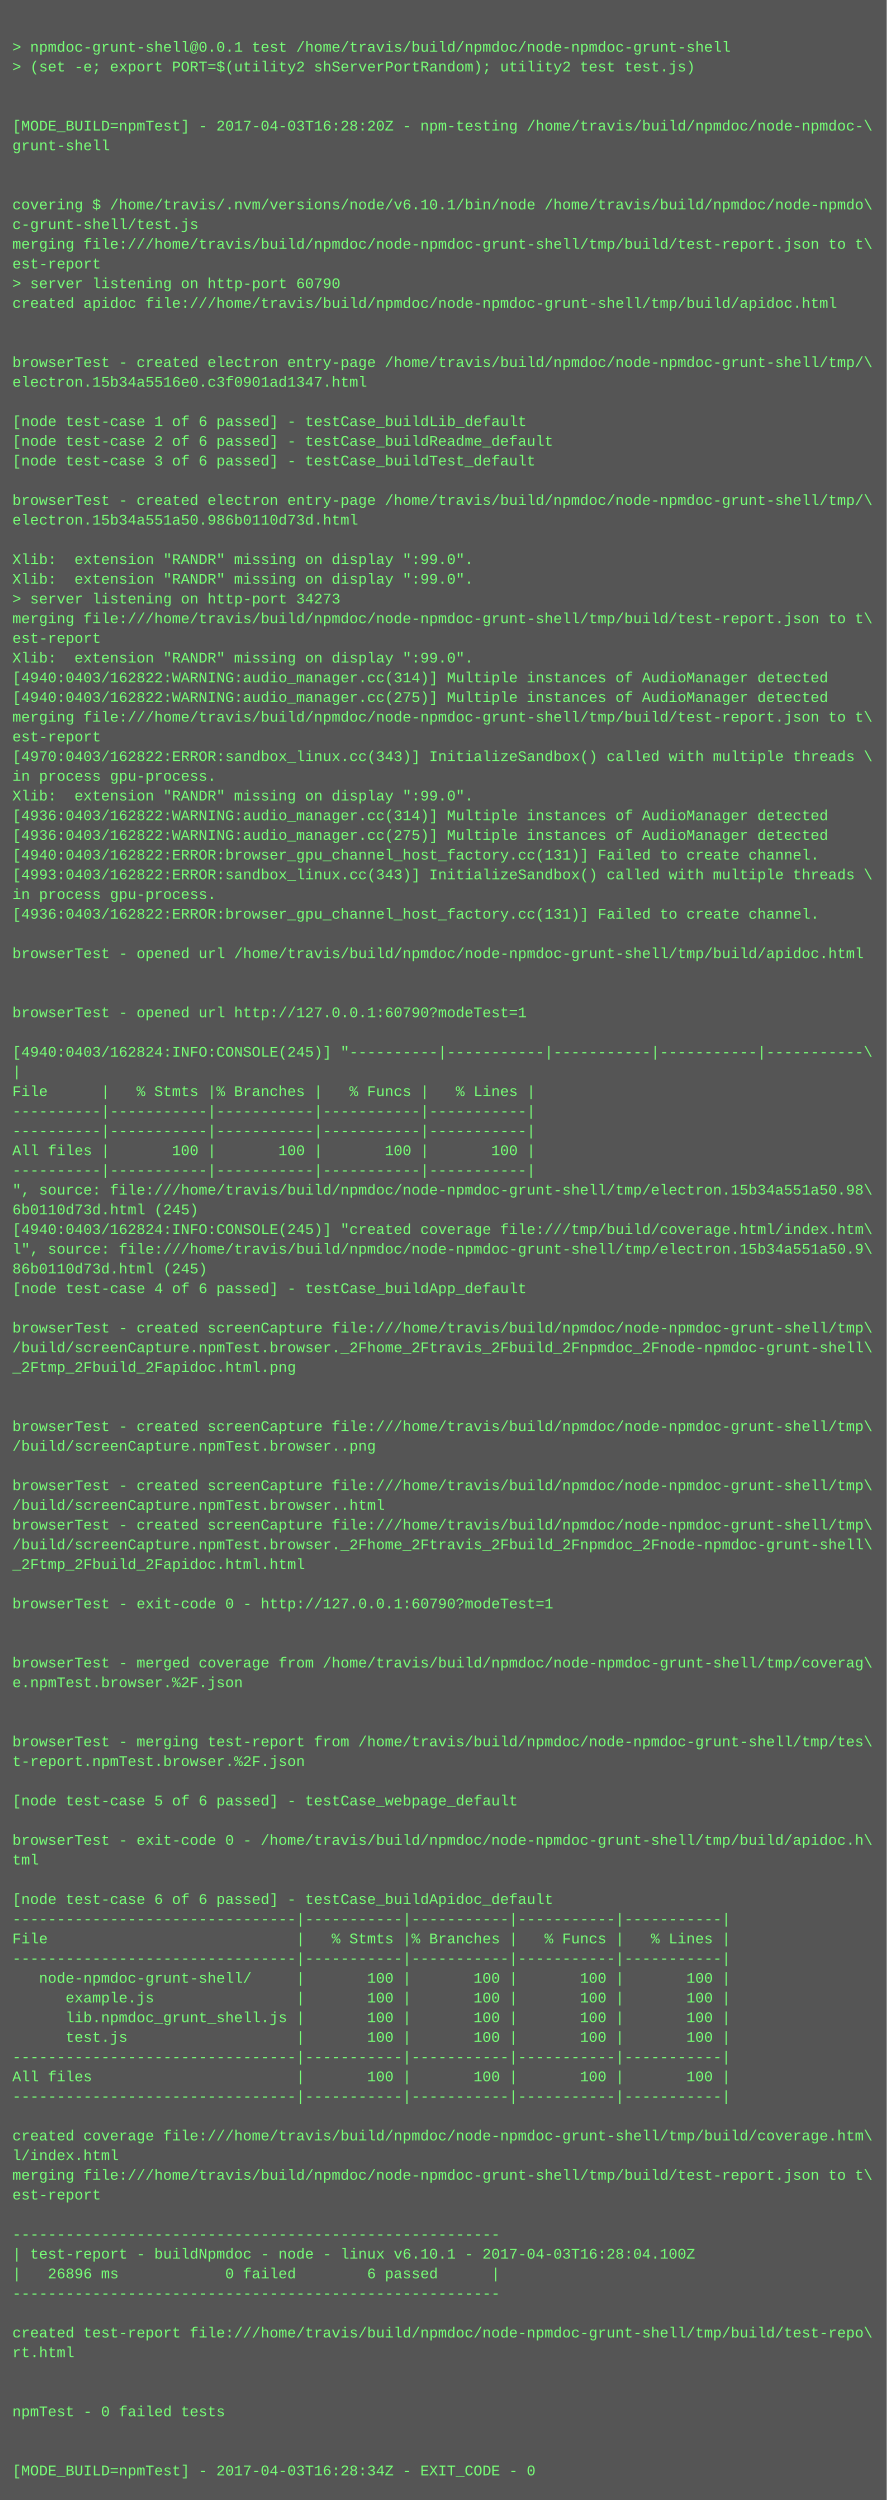
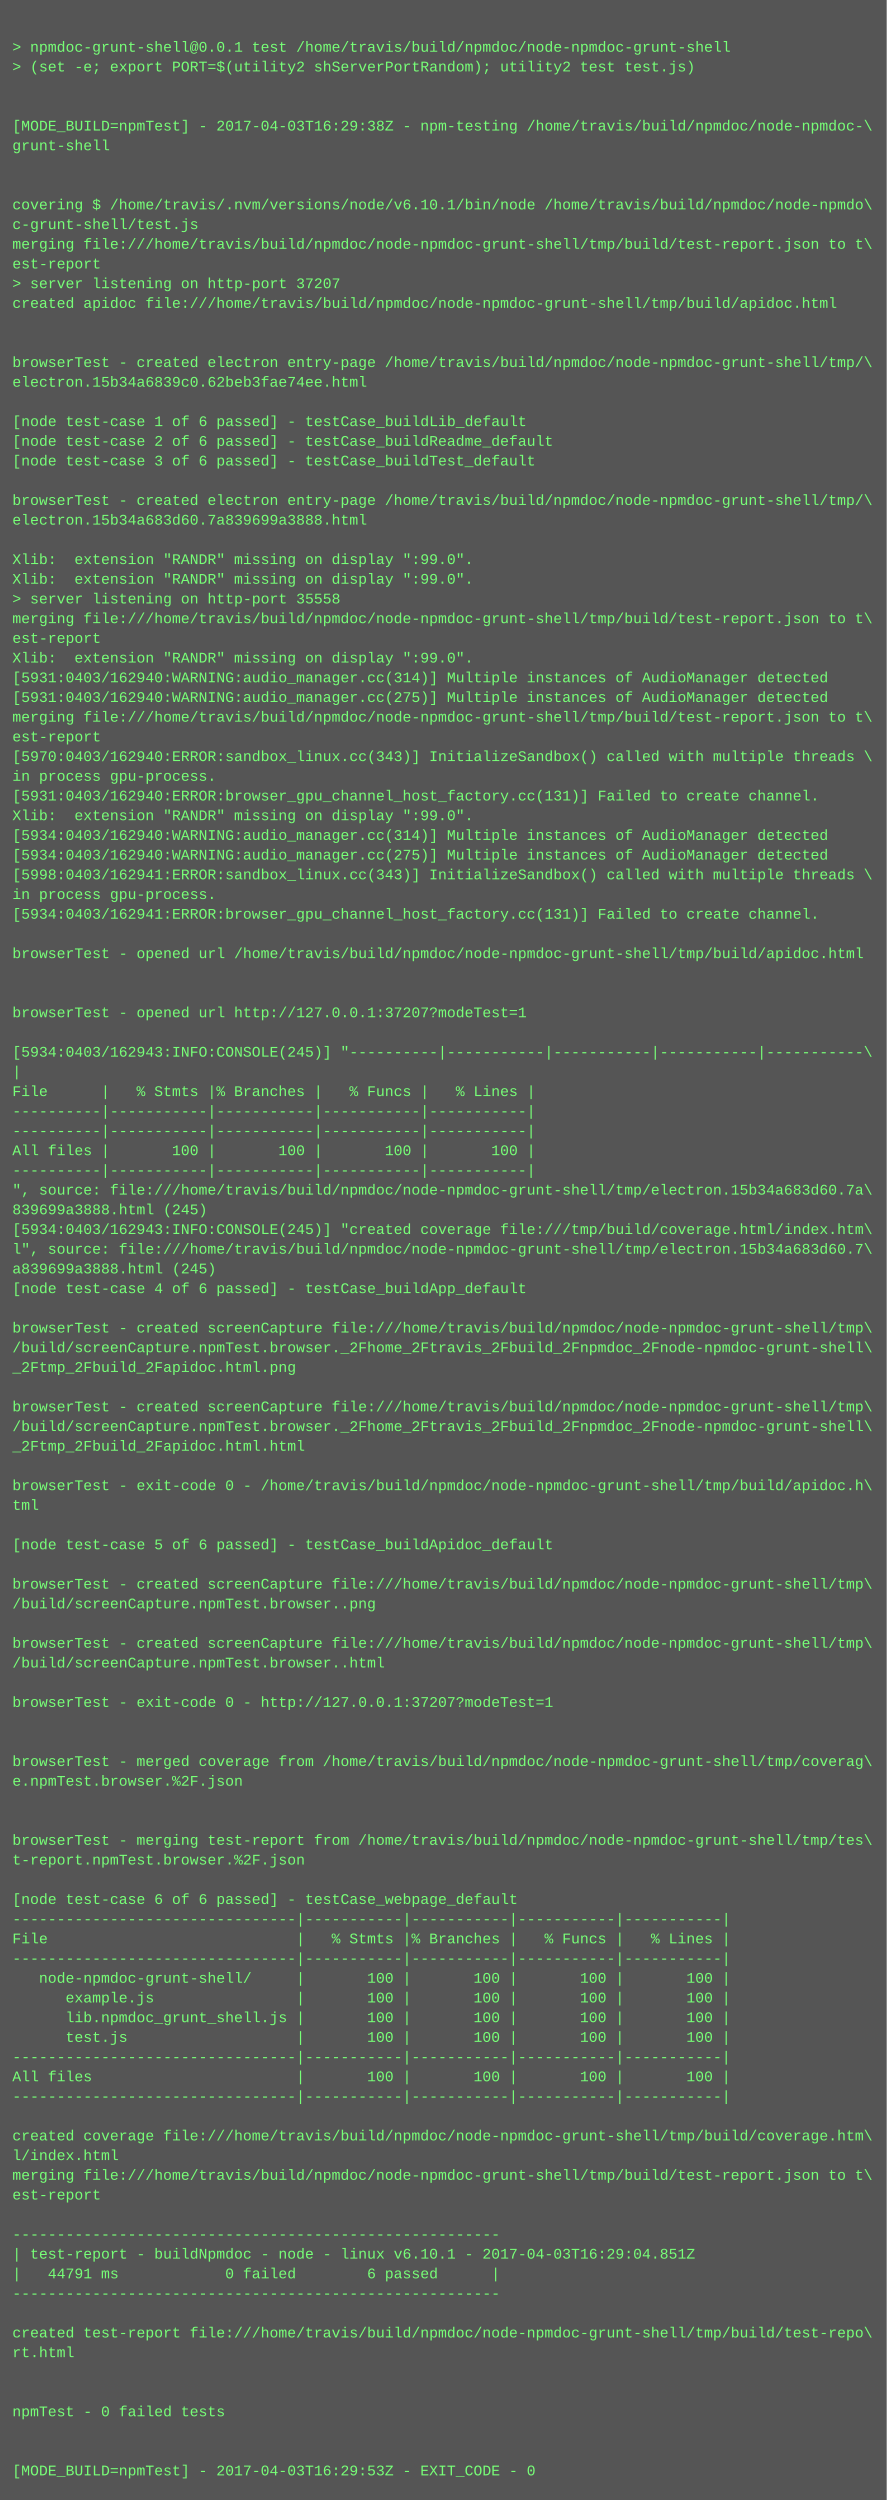
<svg xmlns="http://www.w3.org/2000/svg" height="2030" width="720">
  <rect height="2030" fill="#555" width="720" />
  <text fill="#7f7" font-family="Courier New" font-size="12" xml:space="preserve">
    <tspan x="10" y="26" />
    <tspan x="10" y="42">&gt; npmdoc-grunt-shell@0.0.1 test /home/travis/build/npmdoc/node-npmdoc-grunt-shell</tspan>
    <tspan x="10" y="58">&gt; (set -e; export PORT=$(utility2 shServerPortRandom); utility2 test test.js)</tspan>
    <tspan x="10" y="74" />
    <tspan x="10" y="90" />
-     <tspan x="10" y="106">[MODE_BUILD=npmTest] - 2017-04-03T16:28:20Z - npm-testing /home/travis/build/npmdoc/node-npmdoc-\</tspan>
+     <tspan x="10" y="106">[MODE_BUILD=npmTest] - 2017-04-03T16:29:38Z - npm-testing /home/travis/build/npmdoc/node-npmdoc-\</tspan>
    <tspan x="10" y="122">grunt-shell</tspan>
    <tspan x="10" y="138" />
    <tspan x="10" y="154" />
    <tspan x="10" y="170">covering $ /home/travis/.nvm/versions/node/v6.10.1/bin/node /home/travis/build/npmdoc/node-npmdo\</tspan>
    <tspan x="10" y="186">c-grunt-shell/test.js</tspan>
    <tspan x="10" y="202">merging file:///home/travis/build/npmdoc/node-npmdoc-grunt-shell/tmp/build/test-report.json to t\</tspan>
    <tspan x="10" y="218">est-report</tspan>
-     <tspan x="10" y="234">&gt; server listening on http-port 60790</tspan>
+     <tspan x="10" y="234">&gt; server listening on http-port 37207</tspan>
    <tspan x="10" y="250">created apidoc file:///home/travis/build/npmdoc/node-npmdoc-grunt-shell/tmp/build/apidoc.html</tspan>
    <tspan x="10" y="266" />
    <tspan x="10" y="282" />
    <tspan x="10" y="298">browserTest - created electron entry-page /home/travis/build/npmdoc/node-npmdoc-grunt-shell/tmp/\</tspan>
-     <tspan x="10" y="314">electron.15b34a5516e0.c3f0901ad1347.html</tspan>
+     <tspan x="10" y="314">electron.15b34a6839c0.62beb3fae74ee.html</tspan>
    <tspan x="10" y="330" />
    <tspan x="10" y="346">[node test-case 1 of 6 passed] - testCase_buildLib_default</tspan>
    <tspan x="10" y="362">[node test-case 2 of 6 passed] - testCase_buildReadme_default</tspan>
    <tspan x="10" y="378">[node test-case 3 of 6 passed] - testCase_buildTest_default</tspan>
    <tspan x="10" y="394" />
    <tspan x="10" y="410">browserTest - created electron entry-page /home/travis/build/npmdoc/node-npmdoc-grunt-shell/tmp/\</tspan>
-     <tspan x="10" y="426">electron.15b34a551a50.986b0110d73d.html</tspan>
+     <tspan x="10" y="426">electron.15b34a683d60.7a839699a3888.html</tspan>
    <tspan x="10" y="442" />
    <tspan x="10" y="458">Xlib:  extension "RANDR" missing on display ":99.0".</tspan>
    <tspan x="10" y="474">Xlib:  extension "RANDR" missing on display ":99.0".</tspan>
-     <tspan x="10" y="490">&gt; server listening on http-port 34273</tspan>
+     <tspan x="10" y="490">&gt; server listening on http-port 35558</tspan>
    <tspan x="10" y="506">merging file:///home/travis/build/npmdoc/node-npmdoc-grunt-shell/tmp/build/test-report.json to t\</tspan>
    <tspan x="10" y="522">est-report</tspan>
    <tspan x="10" y="538">Xlib:  extension "RANDR" missing on display ":99.0".</tspan>
-     <tspan x="10" y="554">[4940:0403/162822:WARNING:audio_manager.cc(314)] Multiple instances of AudioManager detected</tspan>
-     <tspan x="10" y="570">[4940:0403/162822:WARNING:audio_manager.cc(275)] Multiple instances of AudioManager detected</tspan>
+     <tspan x="10" y="554">[5931:0403/162940:WARNING:audio_manager.cc(314)] Multiple instances of AudioManager detected</tspan>
+     <tspan x="10" y="570">[5931:0403/162940:WARNING:audio_manager.cc(275)] Multiple instances of AudioManager detected</tspan>
    <tspan x="10" y="586">merging file:///home/travis/build/npmdoc/node-npmdoc-grunt-shell/tmp/build/test-report.json to t\</tspan>
    <tspan x="10" y="602">est-report</tspan>
-     <tspan x="10" y="618">[4970:0403/162822:ERROR:sandbox_linux.cc(343)] InitializeSandbox() called with multiple threads \</tspan>
+     <tspan x="10" y="618">[5970:0403/162940:ERROR:sandbox_linux.cc(343)] InitializeSandbox() called with multiple threads \</tspan>
    <tspan x="10" y="634">in process gpu-process. </tspan>
-     <tspan x="10" y="650">Xlib:  extension "RANDR" missing on display ":99.0".</tspan>
-     <tspan x="10" y="666">[4936:0403/162822:WARNING:audio_manager.cc(314)] Multiple instances of AudioManager detected</tspan>
-     <tspan x="10" y="682">[4936:0403/162822:WARNING:audio_manager.cc(275)] Multiple instances of AudioManager detected</tspan>
-     <tspan x="10" y="698">[4940:0403/162822:ERROR:browser_gpu_channel_host_factory.cc(131)] Failed to create channel.</tspan>
-     <tspan x="10" y="714">[4993:0403/162822:ERROR:sandbox_linux.cc(343)] InitializeSandbox() called with multiple threads \</tspan>
+     <tspan x="10" y="650">[5931:0403/162940:ERROR:browser_gpu_channel_host_factory.cc(131)] Failed to create channel.</tspan>
+     <tspan x="10" y="666">Xlib:  extension "RANDR" missing on display ":99.0".</tspan>
+     <tspan x="10" y="682">[5934:0403/162940:WARNING:audio_manager.cc(314)] Multiple instances of AudioManager detected</tspan>
+     <tspan x="10" y="698">[5934:0403/162940:WARNING:audio_manager.cc(275)] Multiple instances of AudioManager detected</tspan>
+     <tspan x="10" y="714">[5998:0403/162941:ERROR:sandbox_linux.cc(343)] InitializeSandbox() called with multiple threads \</tspan>
    <tspan x="10" y="730">in process gpu-process. </tspan>
-     <tspan x="10" y="746">[4936:0403/162822:ERROR:browser_gpu_channel_host_factory.cc(131)] Failed to create channel.</tspan>
+     <tspan x="10" y="746">[5934:0403/162941:ERROR:browser_gpu_channel_host_factory.cc(131)] Failed to create channel.</tspan>
    <tspan x="10" y="762" />
    <tspan x="10" y="778">browserTest - opened url /home/travis/build/npmdoc/node-npmdoc-grunt-shell/tmp/build/apidoc.html</tspan>
    <tspan x="10" y="794" />
    <tspan x="10" y="810" />
-     <tspan x="10" y="826">browserTest - opened url http://127.0.0.1:60790?modeTest=1</tspan>
+     <tspan x="10" y="826">browserTest - opened url http://127.0.0.1:37207?modeTest=1</tspan>
    <tspan x="10" y="842" />
-     <tspan x="10" y="858">[4940:0403/162824:INFO:CONSOLE(245)] "----------|-----------|-----------|-----------|-----------\</tspan>
+     <tspan x="10" y="858">[5934:0403/162943:INFO:CONSOLE(245)] "----------|-----------|-----------|-----------|-----------\</tspan>
    <tspan x="10" y="874">|</tspan>
    <tspan x="10" y="890">File      |   % Stmts |% Branches |   % Funcs |   % Lines |</tspan>
    <tspan x="10" y="906">----------|-----------|-----------|-----------|-----------|</tspan>
    <tspan x="10" y="922">----------|-----------|-----------|-----------|-----------|</tspan>
    <tspan x="10" y="938">All files |       100 |       100 |       100 |       100 |</tspan>
    <tspan x="10" y="954">----------|-----------|-----------|-----------|-----------|</tspan>
-     <tspan x="10" y="970">", source: file:///home/travis/build/npmdoc/node-npmdoc-grunt-shell/tmp/electron.15b34a551a50.98\</tspan>
-     <tspan x="10" y="986">6b0110d73d.html (245)</tspan>
-     <tspan x="10" y="1002">[4940:0403/162824:INFO:CONSOLE(245)] "created coverage file:///tmp/build/coverage.html/index.htm\</tspan>
-     <tspan x="10" y="1018">l", source: file:///home/travis/build/npmdoc/node-npmdoc-grunt-shell/tmp/electron.15b34a551a50.9\</tspan>
-     <tspan x="10" y="1034">86b0110d73d.html (245)</tspan>
+     <tspan x="10" y="970">", source: file:///home/travis/build/npmdoc/node-npmdoc-grunt-shell/tmp/electron.15b34a683d60.7a\</tspan>
+     <tspan x="10" y="986">839699a3888.html (245)</tspan>
+     <tspan x="10" y="1002">[5934:0403/162943:INFO:CONSOLE(245)] "created coverage file:///tmp/build/coverage.html/index.htm\</tspan>
+     <tspan x="10" y="1018">l", source: file:///home/travis/build/npmdoc/node-npmdoc-grunt-shell/tmp/electron.15b34a683d60.7\</tspan>
+     <tspan x="10" y="1034">a839699a3888.html (245)</tspan>
    <tspan x="10" y="1050">[node test-case 4 of 6 passed] - testCase_buildApp_default</tspan>
    <tspan x="10" y="1066" />
    <tspan x="10" y="1082">browserTest - created screenCapture file:///home/travis/build/npmdoc/node-npmdoc-grunt-shell/tmp\</tspan>
    <tspan x="10" y="1098">/build/screenCapture.npmTest.browser._2Fhome_2Ftravis_2Fbuild_2Fnpmdoc_2Fnode-npmdoc-grunt-shell\</tspan>
    <tspan x="10" y="1114">_2Ftmp_2Fbuild_2Fapidoc.html.png</tspan>
    <tspan x="10" y="1130" />
-     <tspan x="10" y="1146" />
-     <tspan x="10" y="1162">browserTest - created screenCapture file:///home/travis/build/npmdoc/node-npmdoc-grunt-shell/tmp\</tspan>
-     <tspan x="10" y="1178">/build/screenCapture.npmTest.browser..png</tspan>
+     <tspan x="10" y="1146">browserTest - created screenCapture file:///home/travis/build/npmdoc/node-npmdoc-grunt-shell/tmp\</tspan>
+     <tspan x="10" y="1162">/build/screenCapture.npmTest.browser._2Fhome_2Ftravis_2Fbuild_2Fnpmdoc_2Fnode-npmdoc-grunt-shell\</tspan>
+     <tspan x="10" y="1178">_2Ftmp_2Fbuild_2Fapidoc.html.html</tspan>
    <tspan x="10" y="1194" />
-     <tspan x="10" y="1210">browserTest - created screenCapture file:///home/travis/build/npmdoc/node-npmdoc-grunt-shell/tmp\</tspan>
-     <tspan x="10" y="1226">/build/screenCapture.npmTest.browser..html</tspan>
-     <tspan x="10" y="1242">browserTest - created screenCapture file:///home/travis/build/npmdoc/node-npmdoc-grunt-shell/tmp\</tspan>
-     <tspan x="10" y="1258">/build/screenCapture.npmTest.browser._2Fhome_2Ftravis_2Fbuild_2Fnpmdoc_2Fnode-npmdoc-grunt-shell\</tspan>
-     <tspan x="10" y="1274">_2Ftmp_2Fbuild_2Fapidoc.html.html</tspan>
-     <tspan x="10" y="1290" />
-     <tspan x="10" y="1306">browserTest - exit-code 0 - http://127.0.0.1:60790?modeTest=1</tspan>
+     <tspan x="10" y="1210">browserTest - exit-code 0 - /home/travis/build/npmdoc/node-npmdoc-grunt-shell/tmp/build/apidoc.h\</tspan>
+     <tspan x="10" y="1226">tml</tspan>
+     <tspan x="10" y="1242" />
+     <tspan x="10" y="1258">[node test-case 5 of 6 passed] - testCase_buildApidoc_default</tspan>
+     <tspan x="10" y="1274" />
+     <tspan x="10" y="1290">browserTest - created screenCapture file:///home/travis/build/npmdoc/node-npmdoc-grunt-shell/tmp\</tspan>
+     <tspan x="10" y="1306">/build/screenCapture.npmTest.browser..png</tspan>
    <tspan x="10" y="1322" />
-     <tspan x="10" y="1338" />
-     <tspan x="10" y="1354">browserTest - merged coverage from /home/travis/build/npmdoc/node-npmdoc-grunt-shell/tmp/coverag\</tspan>
-     <tspan x="10" y="1370">e.npmTest.browser.%2F.json</tspan>
-     <tspan x="10" y="1386" />
+     <tspan x="10" y="1338">browserTest - created screenCapture file:///home/travis/build/npmdoc/node-npmdoc-grunt-shell/tmp\</tspan>
+     <tspan x="10" y="1354">/build/screenCapture.npmTest.browser..html</tspan>
+     <tspan x="10" y="1370" />
+     <tspan x="10" y="1386">browserTest - exit-code 0 - http://127.0.0.1:37207?modeTest=1</tspan>
    <tspan x="10" y="1402" />
-     <tspan x="10" y="1418">browserTest - merging test-report from /home/travis/build/npmdoc/node-npmdoc-grunt-shell/tmp/tes\</tspan>
-     <tspan x="10" y="1434">t-report.npmTest.browser.%2F.json</tspan>
-     <tspan x="10" y="1450" />
-     <tspan x="10" y="1466">[node test-case 5 of 6 passed] - testCase_webpage_default</tspan>
+     <tspan x="10" y="1418" />
+     <tspan x="10" y="1434">browserTest - merged coverage from /home/travis/build/npmdoc/node-npmdoc-grunt-shell/tmp/coverag\</tspan>
+     <tspan x="10" y="1450">e.npmTest.browser.%2F.json</tspan>
+     <tspan x="10" y="1466" />
    <tspan x="10" y="1482" />
-     <tspan x="10" y="1498">browserTest - exit-code 0 - /home/travis/build/npmdoc/node-npmdoc-grunt-shell/tmp/build/apidoc.h\</tspan>
-     <tspan x="10" y="1514">tml</tspan>
+     <tspan x="10" y="1498">browserTest - merging test-report from /home/travis/build/npmdoc/node-npmdoc-grunt-shell/tmp/tes\</tspan>
+     <tspan x="10" y="1514">t-report.npmTest.browser.%2F.json</tspan>
    <tspan x="10" y="1530" />
-     <tspan x="10" y="1546">[node test-case 6 of 6 passed] - testCase_buildApidoc_default</tspan>
+     <tspan x="10" y="1546">[node test-case 6 of 6 passed] - testCase_webpage_default</tspan>
    <tspan x="10" y="1562">--------------------------------|-----------|-----------|-----------|-----------|</tspan>
    <tspan x="10" y="1578">File                            |   % Stmts |% Branches |   % Funcs |   % Lines |</tspan>
    <tspan x="10" y="1594">--------------------------------|-----------|-----------|-----------|-----------|</tspan>
    <tspan x="10" y="1610">   node-npmdoc-grunt-shell/     |       100 |       100 |       100 |       100 |</tspan>
    <tspan x="10" y="1626">      example.js                |       100 |       100 |       100 |       100 |</tspan>
    <tspan x="10" y="1642">      lib.npmdoc_grunt_shell.js |       100 |       100 |       100 |       100 |</tspan>
    <tspan x="10" y="1658">      test.js                   |       100 |       100 |       100 |       100 |</tspan>
    <tspan x="10" y="1674">--------------------------------|-----------|-----------|-----------|-----------|</tspan>
    <tspan x="10" y="1690">All files                       |       100 |       100 |       100 |       100 |</tspan>
    <tspan x="10" y="1706">--------------------------------|-----------|-----------|-----------|-----------|</tspan>
    <tspan x="10" y="1722" />
    <tspan x="10" y="1738">created coverage file:///home/travis/build/npmdoc/node-npmdoc-grunt-shell/tmp/build/coverage.htm\</tspan>
    <tspan x="10" y="1754">l/index.html</tspan>
    <tspan x="10" y="1770">merging file:///home/travis/build/npmdoc/node-npmdoc-grunt-shell/tmp/build/test-report.json to t\</tspan>
    <tspan x="10" y="1786">est-report</tspan>
    <tspan x="10" y="1802" />
    <tspan x="10" y="1818">-------------------------------------------------------</tspan>
-     <tspan x="10" y="1834">| test-report - buildNpmdoc - node - linux v6.10.1 - 2017-04-03T16:28:04.100Z</tspan>
-     <tspan x="10" y="1850">|   26896 ms            0 failed        6 passed      |</tspan>
+     <tspan x="10" y="1834">| test-report - buildNpmdoc - node - linux v6.10.1 - 2017-04-03T16:29:04.851Z</tspan>
+     <tspan x="10" y="1850">|   44791 ms            0 failed        6 passed      |</tspan>
    <tspan x="10" y="1866">-------------------------------------------------------</tspan>
    <tspan x="10" y="1882" />
    <tspan x="10" y="1898">created test-report file:///home/travis/build/npmdoc/node-npmdoc-grunt-shell/tmp/build/test-repo\</tspan>
    <tspan x="10" y="1914">rt.html</tspan>
    <tspan x="10" y="1930" />
    <tspan x="10" y="1946" />
    <tspan x="10" y="1962">npmTest - 0 failed tests</tspan>
    <tspan x="10" y="1978" />
    <tspan x="10" y="1994" />
-     <tspan x="10" y="2010">[MODE_BUILD=npmTest] - 2017-04-03T16:28:34Z - EXIT_CODE - 0</tspan>
+     <tspan x="10" y="2010">[MODE_BUILD=npmTest] - 2017-04-03T16:29:53Z - EXIT_CODE - 0</tspan>
  </text>
</svg>
